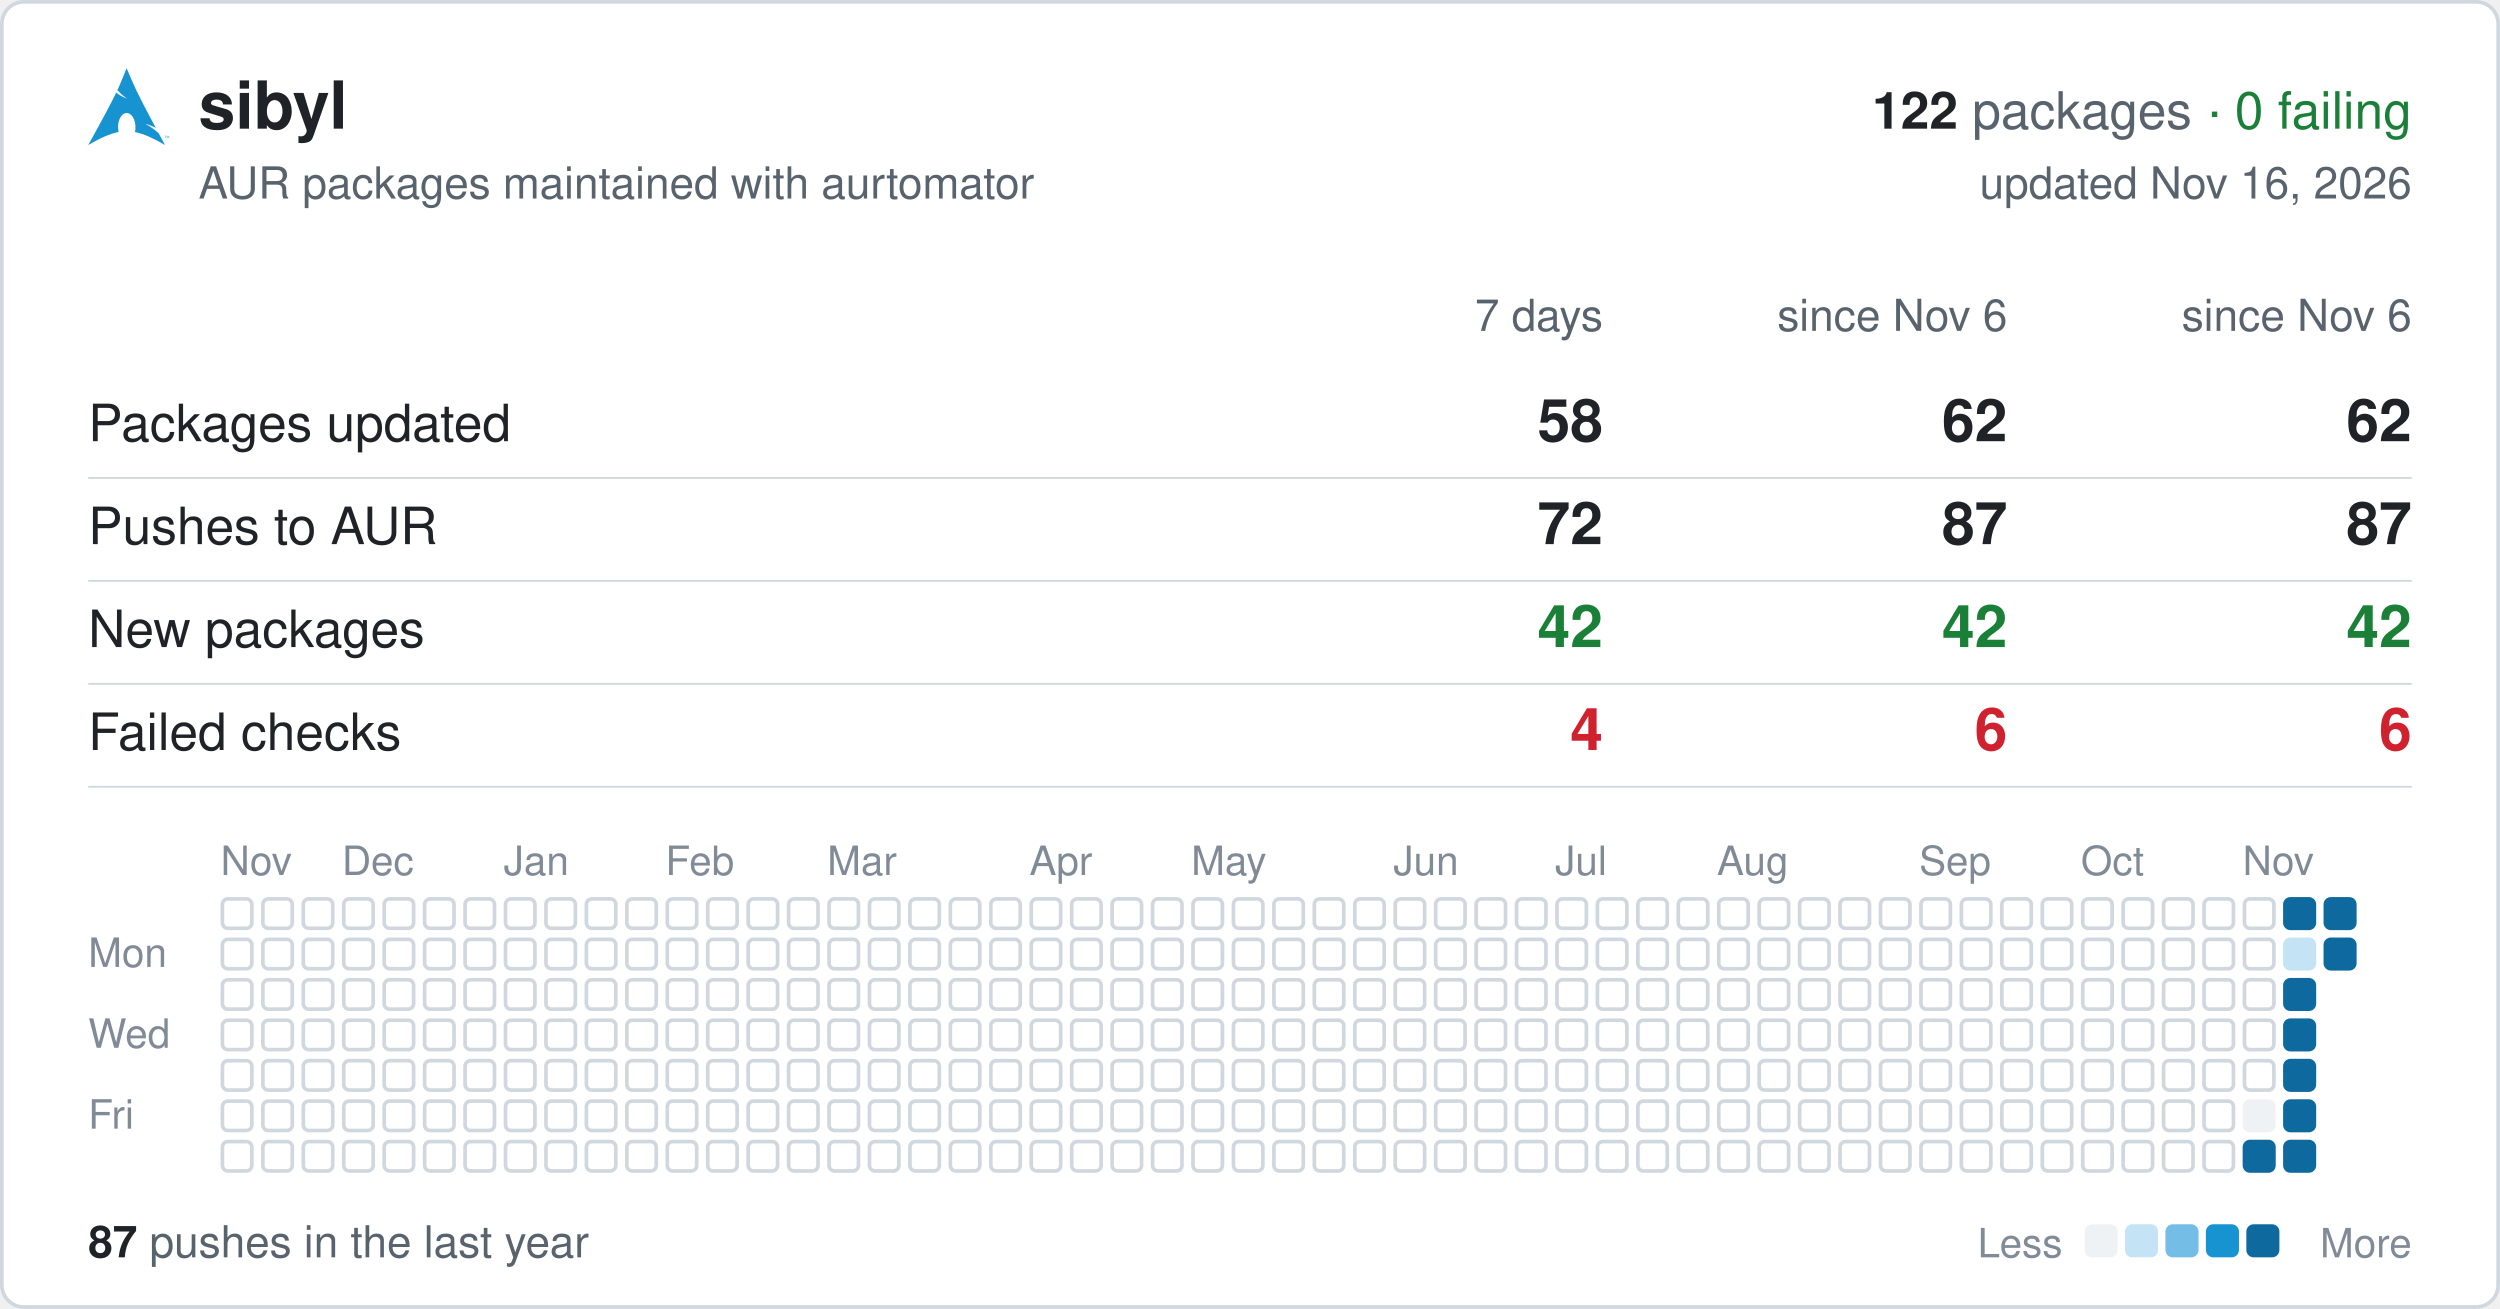
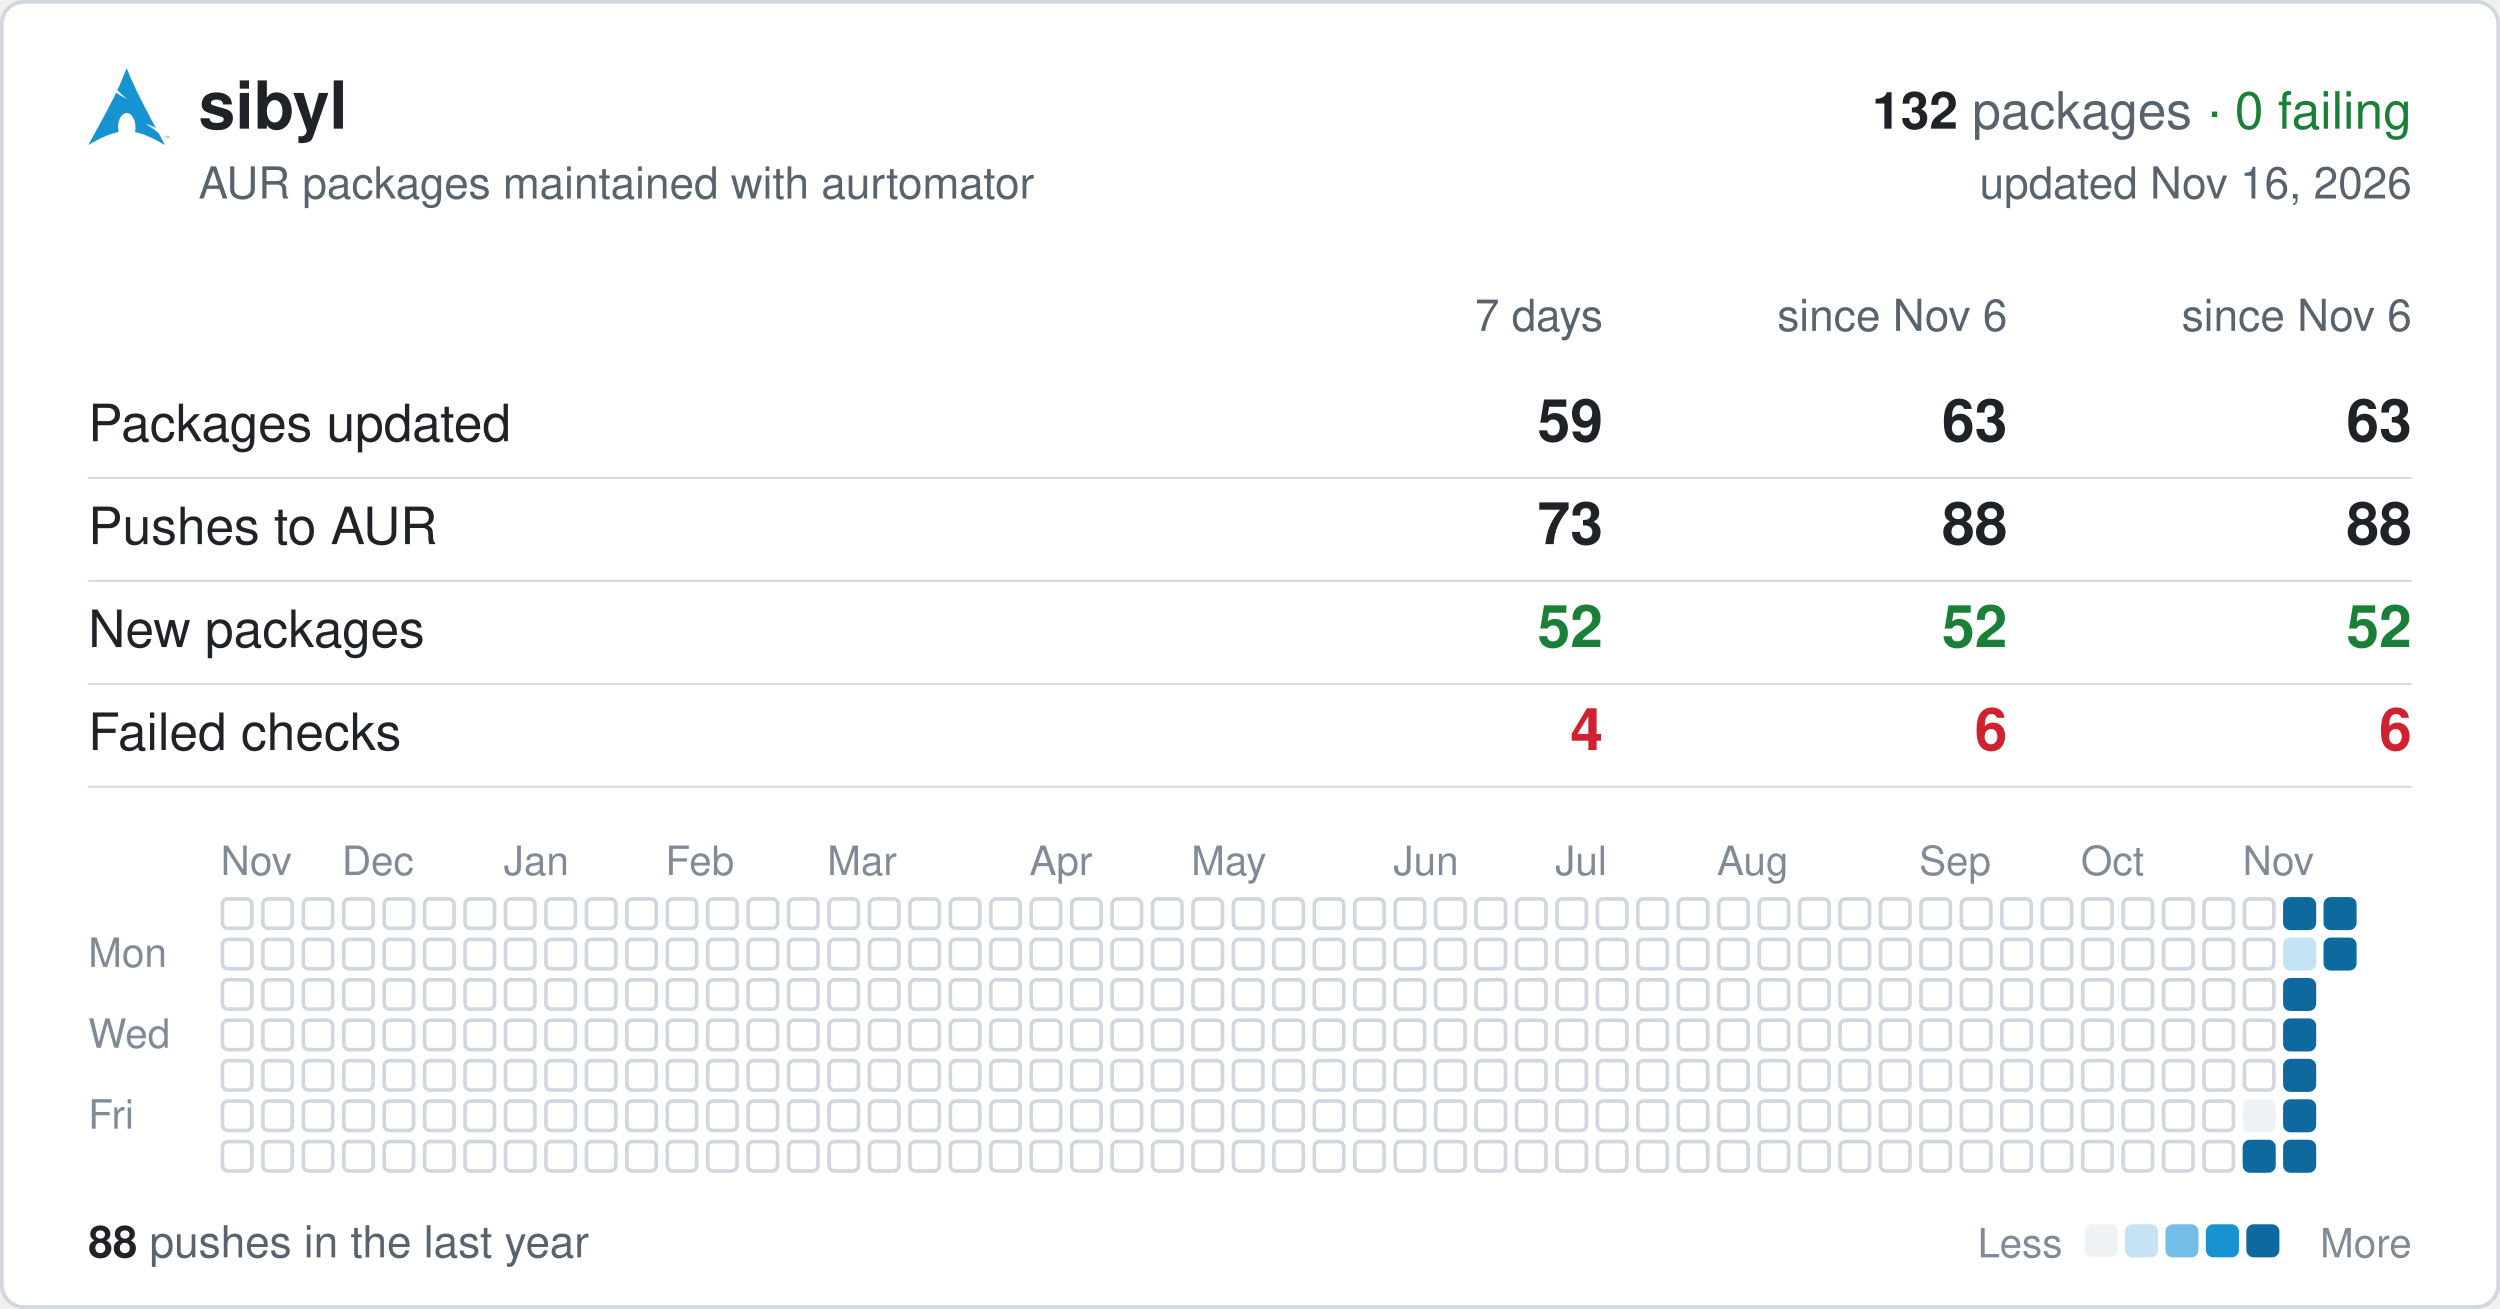
<svg xmlns="http://www.w3.org/2000/svg" width="680" height="356" viewBox="0 0 680 356" font-family="-apple-system,BlinkMacSystemFont,'Segoe UI',Helvetica,Arial,sans-serif">
  <rect x="0.5" y="0.5" width="679" height="355" rx="6" fill="#ffffff" stroke="#d0d7de" />
  <svg x="24" y="18" width="22" height="22" viewBox="0 0 24 24">
    <path fill="#1793d1" d="M11.39.605C10.376 3.092 9.764 4.72 8.635 7.132c.693.734 1.543 1.589 2.923 2.554-1.484-.61-2.496-1.224-3.252-1.86C6.86 10.842 4.596 15.138 0 23.395c3.612-2.085 6.412-3.37 9.021-3.862a6.61 6.61 0 01-.171-1.547l.003-.115c.058-2.315 1.261-4.095 2.687-3.973 1.426.12 2.534 2.096 2.478 4.409a6.52 6.52 0 01-.146 1.243c2.58.505 5.352 1.787 8.914 3.844-.702-1.293-1.33-2.459-1.929-3.57-.943-.73-1.926-1.682-3.933-2.713 1.38.359 2.367.772 3.137 1.234-6.09-11.334-6.582-12.84-8.67-17.74zM22.898 21.36v-.623h-.234v-.084h.562v.084h-.234v.623h.331v-.707h.142l.167.5.034.107a2.26 2.26 0 01.038-.114l.17-.493H24v.707h-.091v-.593l-.206.593h-.084l-.205-.602v.602h-.091" />
  </svg>
  <text x="54" y="35" font-size="18" font-weight="600" fill="#1f2328">sibyl</text>
  <text x="656" y="35" font-size="14" text-anchor="end" fill="#59636e">
-     <tspan font-weight="600" fill="#1f2328">122</tspan> packages <tspan fill="#1a7f37">· 0 failing</tspan>
+     <tspan font-weight="600" fill="#1f2328">132</tspan> packages <tspan fill="#1a7f37">· 0 failing</tspan>
  </text>
  <text x="54" y="54" font-size="12" fill="#59636e">AUR packages maintained with aurtomator</text>
  <text x="656" y="54" font-size="12" text-anchor="end" fill="#59636e">updated Nov 16, 2026</text>
  <text x="436" y="90" font-size="12" text-anchor="end" fill="#59636e">7 days</text>
  <text x="546" y="90" font-size="12" text-anchor="end" fill="#59636e">since Nov 6</text>
  <text x="656" y="90" font-size="12" text-anchor="end" fill="#59636e">since Nov 6</text>
  <text x="24" y="120" font-size="14" fill="#1f2328">Packages updated</text>
-   <text x="436" y="120" font-size="16" font-weight="600" text-anchor="end" fill="#1f2328">58</text>
-   <text x="546" y="120" font-size="16" font-weight="600" text-anchor="end" fill="#1f2328">62</text>
-   <text x="656" y="120" font-size="16" font-weight="600" text-anchor="end" fill="#1f2328">62</text>
+   <text x="436" y="120" font-size="16" font-weight="600" text-anchor="end" fill="#1f2328">59</text>
+   <text x="546" y="120" font-size="16" font-weight="600" text-anchor="end" fill="#1f2328">63</text>
+   <text x="656" y="120" font-size="16" font-weight="600" text-anchor="end" fill="#1f2328">63</text>
  <line x1="24" x2="656" y1="130" y2="130" stroke="#d0d7de" stroke-width="0.5" />
  <text x="24" y="148" font-size="14" fill="#1f2328">Pushes to AUR</text>
-   <text x="436" y="148" font-size="16" font-weight="600" text-anchor="end" fill="#1f2328">72</text>
-   <text x="546" y="148" font-size="16" font-weight="600" text-anchor="end" fill="#1f2328">87</text>
-   <text x="656" y="148" font-size="16" font-weight="600" text-anchor="end" fill="#1f2328">87</text>
+   <text x="436" y="148" font-size="16" font-weight="600" text-anchor="end" fill="#1f2328">73</text>
+   <text x="546" y="148" font-size="16" font-weight="600" text-anchor="end" fill="#1f2328">88</text>
+   <text x="656" y="148" font-size="16" font-weight="600" text-anchor="end" fill="#1f2328">88</text>
  <line x1="24" x2="656" y1="158" y2="158" stroke="#d0d7de" stroke-width="0.5" />
  <text x="24" y="176" font-size="14" fill="#1f2328">New packages</text>
-   <text x="436" y="176" font-size="16" font-weight="600" text-anchor="end" fill="#1a7f37">42</text>
-   <text x="546" y="176" font-size="16" font-weight="600" text-anchor="end" fill="#1a7f37">42</text>
-   <text x="656" y="176" font-size="16" font-weight="600" text-anchor="end" fill="#1a7f37">42</text>
+   <text x="436" y="176" font-size="16" font-weight="600" text-anchor="end" fill="#1a7f37">52</text>
+   <text x="546" y="176" font-size="16" font-weight="600" text-anchor="end" fill="#1a7f37">52</text>
+   <text x="656" y="176" font-size="16" font-weight="600" text-anchor="end" fill="#1a7f37">52</text>
  <line x1="24" x2="656" y1="186" y2="186" stroke="#d0d7de" stroke-width="0.5" />
  <text x="24" y="204" font-size="14" fill="#1f2328">Failed checks</text>
  <text x="436" y="204" font-size="16" font-weight="600" text-anchor="end" fill="#cf222e">4</text>
  <text x="546" y="204" font-size="16" font-weight="600" text-anchor="end" fill="#cf222e">6</text>
  <text x="656" y="204" font-size="16" font-weight="600" text-anchor="end" fill="#cf222e">6</text>
  <line x1="24" x2="656" y1="214" y2="214" stroke="#d0d7de" stroke-width="0.5" />
  <text x="60" y="238" font-size="11" fill="#818b98">Nov</text>
  <text x="93" y="238" font-size="11" fill="#818b98">Dec</text>
  <text x="137" y="238" font-size="11" fill="#818b98">Jan</text>
  <text x="181" y="238" font-size="11" fill="#818b98">Feb</text>
  <text x="225" y="238" font-size="11" fill="#818b98">Mar</text>
  <text x="280" y="238" font-size="11" fill="#818b98">Apr</text>
  <text x="324" y="238" font-size="11" fill="#818b98">May</text>
  <text x="379" y="238" font-size="11" fill="#818b98">Jun</text>
  <text x="423" y="238" font-size="11" fill="#818b98">Jul</text>
  <text x="467" y="238" font-size="11" fill="#818b98">Aug</text>
  <text x="522" y="238" font-size="11" fill="#818b98">Sep</text>
  <text x="566" y="238" font-size="11" fill="#818b98">Oct</text>
  <text x="610" y="238" font-size="11" fill="#818b98">Nov</text>
  <text x="24" y="263" font-size="11" fill="#818b98">Mon</text>
  <text x="24" y="285" font-size="11" fill="#818b98">Wed</text>
  <text x="24" y="307" font-size="11" fill="#818b98">Fri</text>
  <g fill="none" stroke="#d0d7de">
    <rect x="60.5" y="244.5" width="8" height="8" rx="1.5" />
    <rect x="60.5" y="255.5" width="8" height="8" rx="1.5" />
    <rect x="60.5" y="266.5" width="8" height="8" rx="1.5" />
    <rect x="60.5" y="277.5" width="8" height="8" rx="1.5" />
    <rect x="60.5" y="288.5" width="8" height="8" rx="1.5" />
    <rect x="60.5" y="299.5" width="8" height="8" rx="1.5" />
    <rect x="60.5" y="310.5" width="8" height="8" rx="1.5" />
    <rect x="71.5" y="244.5" width="8" height="8" rx="1.5" />
    <rect x="71.5" y="255.5" width="8" height="8" rx="1.5" />
    <rect x="71.5" y="266.5" width="8" height="8" rx="1.5" />
    <rect x="71.5" y="277.5" width="8" height="8" rx="1.5" />
    <rect x="71.5" y="288.5" width="8" height="8" rx="1.5" />
    <rect x="71.5" y="299.5" width="8" height="8" rx="1.5" />
    <rect x="71.5" y="310.5" width="8" height="8" rx="1.5" />
    <rect x="82.5" y="244.5" width="8" height="8" rx="1.5" />
    <rect x="82.5" y="255.5" width="8" height="8" rx="1.5" />
    <rect x="82.5" y="266.5" width="8" height="8" rx="1.5" />
    <rect x="82.5" y="277.5" width="8" height="8" rx="1.5" />
    <rect x="82.5" y="288.5" width="8" height="8" rx="1.5" />
    <rect x="82.5" y="299.5" width="8" height="8" rx="1.5" />
    <rect x="82.5" y="310.5" width="8" height="8" rx="1.5" />
    <rect x="93.5" y="244.5" width="8" height="8" rx="1.5" />
    <rect x="93.5" y="255.5" width="8" height="8" rx="1.5" />
    <rect x="93.5" y="266.5" width="8" height="8" rx="1.5" />
    <rect x="93.5" y="277.5" width="8" height="8" rx="1.5" />
    <rect x="93.5" y="288.5" width="8" height="8" rx="1.5" />
    <rect x="93.5" y="299.5" width="8" height="8" rx="1.5" />
    <rect x="93.5" y="310.5" width="8" height="8" rx="1.5" />
    <rect x="104.5" y="244.5" width="8" height="8" rx="1.5" />
    <rect x="104.5" y="255.5" width="8" height="8" rx="1.5" />
    <rect x="104.5" y="266.5" width="8" height="8" rx="1.5" />
    <rect x="104.5" y="277.5" width="8" height="8" rx="1.5" />
    <rect x="104.5" y="288.5" width="8" height="8" rx="1.5" />
    <rect x="104.5" y="299.5" width="8" height="8" rx="1.5" />
    <rect x="104.5" y="310.5" width="8" height="8" rx="1.5" />
    <rect x="115.5" y="244.5" width="8" height="8" rx="1.5" />
    <rect x="115.5" y="255.5" width="8" height="8" rx="1.5" />
    <rect x="115.5" y="266.5" width="8" height="8" rx="1.5" />
    <rect x="115.5" y="277.5" width="8" height="8" rx="1.5" />
    <rect x="115.5" y="288.5" width="8" height="8" rx="1.5" />
    <rect x="115.5" y="299.5" width="8" height="8" rx="1.5" />
    <rect x="115.5" y="310.5" width="8" height="8" rx="1.5" />
    <rect x="126.5" y="244.5" width="8" height="8" rx="1.5" />
    <rect x="126.5" y="255.5" width="8" height="8" rx="1.5" />
    <rect x="126.5" y="266.5" width="8" height="8" rx="1.5" />
    <rect x="126.5" y="277.5" width="8" height="8" rx="1.5" />
    <rect x="126.5" y="288.5" width="8" height="8" rx="1.5" />
    <rect x="126.5" y="299.5" width="8" height="8" rx="1.5" />
    <rect x="126.5" y="310.5" width="8" height="8" rx="1.5" />
    <rect x="137.5" y="244.5" width="8" height="8" rx="1.5" />
    <rect x="137.5" y="255.5" width="8" height="8" rx="1.5" />
    <rect x="137.5" y="266.5" width="8" height="8" rx="1.5" />
    <rect x="137.5" y="277.5" width="8" height="8" rx="1.5" />
    <rect x="137.5" y="288.5" width="8" height="8" rx="1.5" />
    <rect x="137.5" y="299.5" width="8" height="8" rx="1.5" />
    <rect x="137.5" y="310.5" width="8" height="8" rx="1.5" />
    <rect x="148.5" y="244.5" width="8" height="8" rx="1.5" />
    <rect x="148.5" y="255.5" width="8" height="8" rx="1.5" />
    <rect x="148.5" y="266.5" width="8" height="8" rx="1.5" />
    <rect x="148.5" y="277.5" width="8" height="8" rx="1.5" />
    <rect x="148.5" y="288.5" width="8" height="8" rx="1.5" />
    <rect x="148.5" y="299.5" width="8" height="8" rx="1.5" />
    <rect x="148.5" y="310.5" width="8" height="8" rx="1.5" />
    <rect x="159.5" y="244.5" width="8" height="8" rx="1.5" />
    <rect x="159.5" y="255.5" width="8" height="8" rx="1.5" />
    <rect x="159.5" y="266.5" width="8" height="8" rx="1.5" />
    <rect x="159.5" y="277.5" width="8" height="8" rx="1.5" />
    <rect x="159.5" y="288.5" width="8" height="8" rx="1.5" />
    <rect x="159.5" y="299.5" width="8" height="8" rx="1.5" />
    <rect x="159.5" y="310.5" width="8" height="8" rx="1.5" />
    <rect x="170.5" y="244.5" width="8" height="8" rx="1.5" />
    <rect x="170.5" y="255.5" width="8" height="8" rx="1.5" />
    <rect x="170.5" y="266.5" width="8" height="8" rx="1.5" />
    <rect x="170.5" y="277.5" width="8" height="8" rx="1.5" />
    <rect x="170.5" y="288.5" width="8" height="8" rx="1.5" />
    <rect x="170.5" y="299.5" width="8" height="8" rx="1.5" />
    <rect x="170.5" y="310.5" width="8" height="8" rx="1.5" />
    <rect x="181.5" y="244.5" width="8" height="8" rx="1.5" />
    <rect x="181.5" y="255.5" width="8" height="8" rx="1.5" />
    <rect x="181.5" y="266.5" width="8" height="8" rx="1.5" />
    <rect x="181.5" y="277.5" width="8" height="8" rx="1.5" />
    <rect x="181.5" y="288.5" width="8" height="8" rx="1.5" />
    <rect x="181.5" y="299.5" width="8" height="8" rx="1.5" />
    <rect x="181.5" y="310.5" width="8" height="8" rx="1.5" />
    <rect x="192.5" y="244.5" width="8" height="8" rx="1.5" />
    <rect x="192.5" y="255.5" width="8" height="8" rx="1.5" />
    <rect x="192.5" y="266.5" width="8" height="8" rx="1.5" />
    <rect x="192.5" y="277.5" width="8" height="8" rx="1.5" />
    <rect x="192.5" y="288.5" width="8" height="8" rx="1.5" />
    <rect x="192.5" y="299.5" width="8" height="8" rx="1.5" />
    <rect x="192.5" y="310.5" width="8" height="8" rx="1.5" />
    <rect x="203.5" y="244.5" width="8" height="8" rx="1.5" />
    <rect x="203.5" y="255.5" width="8" height="8" rx="1.5" />
    <rect x="203.5" y="266.5" width="8" height="8" rx="1.5" />
    <rect x="203.5" y="277.5" width="8" height="8" rx="1.5" />
    <rect x="203.5" y="288.5" width="8" height="8" rx="1.5" />
    <rect x="203.5" y="299.5" width="8" height="8" rx="1.5" />
    <rect x="203.5" y="310.5" width="8" height="8" rx="1.5" />
    <rect x="214.5" y="244.5" width="8" height="8" rx="1.5" />
    <rect x="214.5" y="255.5" width="8" height="8" rx="1.5" />
    <rect x="214.5" y="266.5" width="8" height="8" rx="1.5" />
    <rect x="214.5" y="277.5" width="8" height="8" rx="1.5" />
    <rect x="214.5" y="288.5" width="8" height="8" rx="1.5" />
    <rect x="214.5" y="299.5" width="8" height="8" rx="1.5" />
    <rect x="214.5" y="310.5" width="8" height="8" rx="1.5" />
    <rect x="225.5" y="244.5" width="8" height="8" rx="1.5" />
    <rect x="225.5" y="255.5" width="8" height="8" rx="1.5" />
    <rect x="225.5" y="266.5" width="8" height="8" rx="1.5" />
    <rect x="225.5" y="277.5" width="8" height="8" rx="1.5" />
    <rect x="225.5" y="288.5" width="8" height="8" rx="1.5" />
    <rect x="225.5" y="299.5" width="8" height="8" rx="1.5" />
    <rect x="225.5" y="310.5" width="8" height="8" rx="1.5" />
    <rect x="236.5" y="244.5" width="8" height="8" rx="1.5" />
    <rect x="236.5" y="255.5" width="8" height="8" rx="1.5" />
    <rect x="236.5" y="266.5" width="8" height="8" rx="1.5" />
    <rect x="236.5" y="277.5" width="8" height="8" rx="1.5" />
    <rect x="236.5" y="288.5" width="8" height="8" rx="1.5" />
    <rect x="236.5" y="299.5" width="8" height="8" rx="1.5" />
    <rect x="236.5" y="310.5" width="8" height="8" rx="1.5" />
    <rect x="247.5" y="244.5" width="8" height="8" rx="1.5" />
    <rect x="247.5" y="255.5" width="8" height="8" rx="1.5" />
    <rect x="247.5" y="266.5" width="8" height="8" rx="1.5" />
    <rect x="247.5" y="277.5" width="8" height="8" rx="1.5" />
    <rect x="247.5" y="288.5" width="8" height="8" rx="1.5" />
    <rect x="247.5" y="299.5" width="8" height="8" rx="1.5" />
    <rect x="247.5" y="310.5" width="8" height="8" rx="1.5" />
    <rect x="258.5" y="244.5" width="8" height="8" rx="1.5" />
    <rect x="258.5" y="255.5" width="8" height="8" rx="1.5" />
    <rect x="258.5" y="266.5" width="8" height="8" rx="1.5" />
    <rect x="258.5" y="277.5" width="8" height="8" rx="1.5" />
    <rect x="258.5" y="288.5" width="8" height="8" rx="1.5" />
    <rect x="258.5" y="299.5" width="8" height="8" rx="1.5" />
    <rect x="258.5" y="310.5" width="8" height="8" rx="1.5" />
    <rect x="269.5" y="244.5" width="8" height="8" rx="1.5" />
    <rect x="269.5" y="255.5" width="8" height="8" rx="1.5" />
    <rect x="269.5" y="266.5" width="8" height="8" rx="1.5" />
    <rect x="269.5" y="277.5" width="8" height="8" rx="1.5" />
    <rect x="269.5" y="288.5" width="8" height="8" rx="1.5" />
    <rect x="269.5" y="299.5" width="8" height="8" rx="1.5" />
    <rect x="269.5" y="310.5" width="8" height="8" rx="1.5" />
    <rect x="280.5" y="244.5" width="8" height="8" rx="1.5" />
    <rect x="280.5" y="255.5" width="8" height="8" rx="1.5" />
    <rect x="280.5" y="266.5" width="8" height="8" rx="1.5" />
    <rect x="280.5" y="277.5" width="8" height="8" rx="1.5" />
    <rect x="280.5" y="288.5" width="8" height="8" rx="1.5" />
    <rect x="280.5" y="299.5" width="8" height="8" rx="1.5" />
    <rect x="280.5" y="310.5" width="8" height="8" rx="1.5" />
    <rect x="291.5" y="244.5" width="8" height="8" rx="1.5" />
    <rect x="291.5" y="255.5" width="8" height="8" rx="1.5" />
    <rect x="291.5" y="266.5" width="8" height="8" rx="1.5" />
    <rect x="291.5" y="277.5" width="8" height="8" rx="1.5" />
    <rect x="291.5" y="288.5" width="8" height="8" rx="1.5" />
    <rect x="291.5" y="299.5" width="8" height="8" rx="1.5" />
    <rect x="291.5" y="310.5" width="8" height="8" rx="1.5" />
    <rect x="302.5" y="244.5" width="8" height="8" rx="1.5" />
    <rect x="302.5" y="255.5" width="8" height="8" rx="1.5" />
    <rect x="302.5" y="266.5" width="8" height="8" rx="1.5" />
    <rect x="302.5" y="277.5" width="8" height="8" rx="1.5" />
    <rect x="302.5" y="288.5" width="8" height="8" rx="1.5" />
    <rect x="302.5" y="299.5" width="8" height="8" rx="1.5" />
    <rect x="302.5" y="310.5" width="8" height="8" rx="1.5" />
    <rect x="313.5" y="244.5" width="8" height="8" rx="1.5" />
    <rect x="313.5" y="255.5" width="8" height="8" rx="1.5" />
    <rect x="313.5" y="266.5" width="8" height="8" rx="1.5" />
    <rect x="313.5" y="277.5" width="8" height="8" rx="1.5" />
    <rect x="313.5" y="288.5" width="8" height="8" rx="1.5" />
    <rect x="313.5" y="299.5" width="8" height="8" rx="1.5" />
    <rect x="313.5" y="310.5" width="8" height="8" rx="1.5" />
    <rect x="324.5" y="244.5" width="8" height="8" rx="1.5" />
    <rect x="324.5" y="255.5" width="8" height="8" rx="1.5" />
    <rect x="324.5" y="266.5" width="8" height="8" rx="1.5" />
    <rect x="324.5" y="277.5" width="8" height="8" rx="1.5" />
    <rect x="324.5" y="288.5" width="8" height="8" rx="1.5" />
    <rect x="324.5" y="299.5" width="8" height="8" rx="1.5" />
    <rect x="324.5" y="310.5" width="8" height="8" rx="1.5" />
    <rect x="335.5" y="244.5" width="8" height="8" rx="1.5" />
    <rect x="335.5" y="255.5" width="8" height="8" rx="1.5" />
    <rect x="335.5" y="266.5" width="8" height="8" rx="1.5" />
    <rect x="335.5" y="277.5" width="8" height="8" rx="1.5" />
    <rect x="335.5" y="288.5" width="8" height="8" rx="1.5" />
    <rect x="335.5" y="299.5" width="8" height="8" rx="1.5" />
    <rect x="335.5" y="310.5" width="8" height="8" rx="1.5" />
    <rect x="346.5" y="244.5" width="8" height="8" rx="1.5" />
    <rect x="346.5" y="255.5" width="8" height="8" rx="1.5" />
    <rect x="346.5" y="266.5" width="8" height="8" rx="1.5" />
    <rect x="346.5" y="277.5" width="8" height="8" rx="1.5" />
    <rect x="346.5" y="288.5" width="8" height="8" rx="1.5" />
    <rect x="346.5" y="299.5" width="8" height="8" rx="1.5" />
    <rect x="346.5" y="310.5" width="8" height="8" rx="1.5" />
    <rect x="357.5" y="244.5" width="8" height="8" rx="1.5" />
    <rect x="357.5" y="255.5" width="8" height="8" rx="1.5" />
    <rect x="357.5" y="266.5" width="8" height="8" rx="1.5" />
    <rect x="357.5" y="277.5" width="8" height="8" rx="1.5" />
    <rect x="357.5" y="288.5" width="8" height="8" rx="1.5" />
    <rect x="357.5" y="299.5" width="8" height="8" rx="1.5" />
    <rect x="357.5" y="310.5" width="8" height="8" rx="1.5" />
    <rect x="368.5" y="244.5" width="8" height="8" rx="1.5" />
    <rect x="368.5" y="255.5" width="8" height="8" rx="1.5" />
    <rect x="368.5" y="266.5" width="8" height="8" rx="1.5" />
    <rect x="368.5" y="277.5" width="8" height="8" rx="1.5" />
    <rect x="368.5" y="288.5" width="8" height="8" rx="1.5" />
    <rect x="368.5" y="299.5" width="8" height="8" rx="1.5" />
    <rect x="368.5" y="310.5" width="8" height="8" rx="1.5" />
    <rect x="379.5" y="244.5" width="8" height="8" rx="1.5" />
    <rect x="379.5" y="255.5" width="8" height="8" rx="1.5" />
    <rect x="379.5" y="266.5" width="8" height="8" rx="1.5" />
    <rect x="379.5" y="277.5" width="8" height="8" rx="1.5" />
    <rect x="379.5" y="288.5" width="8" height="8" rx="1.5" />
    <rect x="379.5" y="299.5" width="8" height="8" rx="1.5" />
    <rect x="379.5" y="310.5" width="8" height="8" rx="1.5" />
    <rect x="390.5" y="244.5" width="8" height="8" rx="1.5" />
    <rect x="390.5" y="255.5" width="8" height="8" rx="1.5" />
    <rect x="390.5" y="266.5" width="8" height="8" rx="1.5" />
    <rect x="390.5" y="277.5" width="8" height="8" rx="1.5" />
    <rect x="390.5" y="288.5" width="8" height="8" rx="1.5" />
    <rect x="390.5" y="299.5" width="8" height="8" rx="1.5" />
    <rect x="390.5" y="310.5" width="8" height="8" rx="1.5" />
    <rect x="401.5" y="244.5" width="8" height="8" rx="1.5" />
    <rect x="401.5" y="255.5" width="8" height="8" rx="1.5" />
    <rect x="401.5" y="266.5" width="8" height="8" rx="1.5" />
    <rect x="401.5" y="277.5" width="8" height="8" rx="1.5" />
    <rect x="401.5" y="288.5" width="8" height="8" rx="1.5" />
    <rect x="401.5" y="299.5" width="8" height="8" rx="1.5" />
    <rect x="401.5" y="310.5" width="8" height="8" rx="1.5" />
    <rect x="412.5" y="244.5" width="8" height="8" rx="1.5" />
    <rect x="412.5" y="255.5" width="8" height="8" rx="1.5" />
    <rect x="412.5" y="266.5" width="8" height="8" rx="1.5" />
    <rect x="412.5" y="277.5" width="8" height="8" rx="1.5" />
    <rect x="412.5" y="288.5" width="8" height="8" rx="1.5" />
    <rect x="412.5" y="299.5" width="8" height="8" rx="1.5" />
    <rect x="412.5" y="310.5" width="8" height="8" rx="1.5" />
    <rect x="423.5" y="244.5" width="8" height="8" rx="1.5" />
    <rect x="423.5" y="255.5" width="8" height="8" rx="1.5" />
    <rect x="423.5" y="266.5" width="8" height="8" rx="1.5" />
    <rect x="423.5" y="277.5" width="8" height="8" rx="1.5" />
    <rect x="423.5" y="288.5" width="8" height="8" rx="1.5" />
    <rect x="423.5" y="299.5" width="8" height="8" rx="1.5" />
    <rect x="423.5" y="310.5" width="8" height="8" rx="1.5" />
    <rect x="434.5" y="244.5" width="8" height="8" rx="1.5" />
    <rect x="434.5" y="255.5" width="8" height="8" rx="1.5" />
    <rect x="434.5" y="266.5" width="8" height="8" rx="1.5" />
    <rect x="434.5" y="277.5" width="8" height="8" rx="1.5" />
    <rect x="434.5" y="288.5" width="8" height="8" rx="1.5" />
    <rect x="434.5" y="299.5" width="8" height="8" rx="1.5" />
    <rect x="434.5" y="310.5" width="8" height="8" rx="1.5" />
    <rect x="445.5" y="244.5" width="8" height="8" rx="1.5" />
    <rect x="445.5" y="255.5" width="8" height="8" rx="1.5" />
    <rect x="445.5" y="266.5" width="8" height="8" rx="1.5" />
    <rect x="445.5" y="277.5" width="8" height="8" rx="1.5" />
    <rect x="445.5" y="288.5" width="8" height="8" rx="1.5" />
    <rect x="445.5" y="299.5" width="8" height="8" rx="1.5" />
    <rect x="445.5" y="310.5" width="8" height="8" rx="1.5" />
    <rect x="456.5" y="244.5" width="8" height="8" rx="1.5" />
    <rect x="456.5" y="255.5" width="8" height="8" rx="1.5" />
    <rect x="456.5" y="266.5" width="8" height="8" rx="1.5" />
    <rect x="456.5" y="277.5" width="8" height="8" rx="1.5" />
    <rect x="456.5" y="288.5" width="8" height="8" rx="1.5" />
    <rect x="456.5" y="299.5" width="8" height="8" rx="1.5" />
    <rect x="456.5" y="310.5" width="8" height="8" rx="1.5" />
    <rect x="467.5" y="244.5" width="8" height="8" rx="1.5" />
    <rect x="467.5" y="255.5" width="8" height="8" rx="1.5" />
    <rect x="467.5" y="266.5" width="8" height="8" rx="1.5" />
    <rect x="467.5" y="277.5" width="8" height="8" rx="1.5" />
    <rect x="467.5" y="288.5" width="8" height="8" rx="1.5" />
    <rect x="467.5" y="299.5" width="8" height="8" rx="1.5" />
    <rect x="467.5" y="310.5" width="8" height="8" rx="1.5" />
    <rect x="478.5" y="244.5" width="8" height="8" rx="1.5" />
    <rect x="478.5" y="255.5" width="8" height="8" rx="1.5" />
    <rect x="478.5" y="266.5" width="8" height="8" rx="1.5" />
    <rect x="478.5" y="277.5" width="8" height="8" rx="1.5" />
    <rect x="478.5" y="288.5" width="8" height="8" rx="1.5" />
    <rect x="478.5" y="299.5" width="8" height="8" rx="1.5" />
    <rect x="478.5" y="310.5" width="8" height="8" rx="1.5" />
    <rect x="489.5" y="244.5" width="8" height="8" rx="1.5" />
    <rect x="489.5" y="255.5" width="8" height="8" rx="1.5" />
    <rect x="489.5" y="266.5" width="8" height="8" rx="1.5" />
    <rect x="489.5" y="277.5" width="8" height="8" rx="1.5" />
    <rect x="489.5" y="288.5" width="8" height="8" rx="1.5" />
    <rect x="489.5" y="299.5" width="8" height="8" rx="1.5" />
    <rect x="489.5" y="310.5" width="8" height="8" rx="1.5" />
    <rect x="500.5" y="244.5" width="8" height="8" rx="1.5" />
    <rect x="500.5" y="255.5" width="8" height="8" rx="1.5" />
    <rect x="500.5" y="266.5" width="8" height="8" rx="1.5" />
    <rect x="500.5" y="277.5" width="8" height="8" rx="1.5" />
    <rect x="500.5" y="288.5" width="8" height="8" rx="1.5" />
    <rect x="500.5" y="299.5" width="8" height="8" rx="1.5" />
    <rect x="500.5" y="310.5" width="8" height="8" rx="1.5" />
    <rect x="511.5" y="244.5" width="8" height="8" rx="1.5" />
    <rect x="511.5" y="255.5" width="8" height="8" rx="1.5" />
    <rect x="511.5" y="266.5" width="8" height="8" rx="1.5" />
    <rect x="511.5" y="277.5" width="8" height="8" rx="1.5" />
    <rect x="511.5" y="288.5" width="8" height="8" rx="1.5" />
    <rect x="511.5" y="299.5" width="8" height="8" rx="1.5" />
    <rect x="511.5" y="310.5" width="8" height="8" rx="1.5" />
    <rect x="522.5" y="244.5" width="8" height="8" rx="1.5" />
    <rect x="522.5" y="255.5" width="8" height="8" rx="1.5" />
    <rect x="522.5" y="266.5" width="8" height="8" rx="1.5" />
    <rect x="522.5" y="277.5" width="8" height="8" rx="1.5" />
    <rect x="522.5" y="288.5" width="8" height="8" rx="1.5" />
    <rect x="522.5" y="299.5" width="8" height="8" rx="1.5" />
    <rect x="522.5" y="310.5" width="8" height="8" rx="1.5" />
    <rect x="533.5" y="244.5" width="8" height="8" rx="1.5" />
    <rect x="533.5" y="255.5" width="8" height="8" rx="1.5" />
    <rect x="533.5" y="266.5" width="8" height="8" rx="1.5" />
    <rect x="533.5" y="277.5" width="8" height="8" rx="1.5" />
    <rect x="533.5" y="288.5" width="8" height="8" rx="1.5" />
    <rect x="533.5" y="299.5" width="8" height="8" rx="1.5" />
    <rect x="533.5" y="310.5" width="8" height="8" rx="1.5" />
    <rect x="544.5" y="244.5" width="8" height="8" rx="1.5" />
    <rect x="544.5" y="255.5" width="8" height="8" rx="1.5" />
    <rect x="544.5" y="266.5" width="8" height="8" rx="1.5" />
    <rect x="544.5" y="277.5" width="8" height="8" rx="1.5" />
    <rect x="544.5" y="288.5" width="8" height="8" rx="1.5" />
    <rect x="544.5" y="299.5" width="8" height="8" rx="1.5" />
    <rect x="544.5" y="310.5" width="8" height="8" rx="1.5" />
    <rect x="555.5" y="244.5" width="8" height="8" rx="1.5" />
    <rect x="555.5" y="255.5" width="8" height="8" rx="1.5" />
    <rect x="555.5" y="266.5" width="8" height="8" rx="1.5" />
    <rect x="555.5" y="277.5" width="8" height="8" rx="1.5" />
    <rect x="555.5" y="288.5" width="8" height="8" rx="1.5" />
    <rect x="555.5" y="299.5" width="8" height="8" rx="1.5" />
    <rect x="555.5" y="310.5" width="8" height="8" rx="1.5" />
    <rect x="566.5" y="244.5" width="8" height="8" rx="1.5" />
    <rect x="566.5" y="255.5" width="8" height="8" rx="1.5" />
    <rect x="566.5" y="266.5" width="8" height="8" rx="1.5" />
    <rect x="566.5" y="277.5" width="8" height="8" rx="1.5" />
    <rect x="566.5" y="288.5" width="8" height="8" rx="1.5" />
    <rect x="566.5" y="299.5" width="8" height="8" rx="1.5" />
    <rect x="566.5" y="310.5" width="8" height="8" rx="1.5" />
    <rect x="577.5" y="244.5" width="8" height="8" rx="1.5" />
    <rect x="577.5" y="255.5" width="8" height="8" rx="1.5" />
    <rect x="577.5" y="266.5" width="8" height="8" rx="1.5" />
    <rect x="577.5" y="277.5" width="8" height="8" rx="1.5" />
    <rect x="577.5" y="288.5" width="8" height="8" rx="1.5" />
    <rect x="577.5" y="299.5" width="8" height="8" rx="1.5" />
    <rect x="577.5" y="310.5" width="8" height="8" rx="1.5" />
    <rect x="588.5" y="244.5" width="8" height="8" rx="1.5" />
    <rect x="588.5" y="255.5" width="8" height="8" rx="1.5" />
    <rect x="588.5" y="266.5" width="8" height="8" rx="1.5" />
    <rect x="588.5" y="277.5" width="8" height="8" rx="1.5" />
    <rect x="588.5" y="288.5" width="8" height="8" rx="1.5" />
    <rect x="588.5" y="299.5" width="8" height="8" rx="1.5" />
    <rect x="588.5" y="310.5" width="8" height="8" rx="1.5" />
    <rect x="599.5" y="244.5" width="8" height="8" rx="1.5" />
    <rect x="599.5" y="255.5" width="8" height="8" rx="1.5" />
    <rect x="599.5" y="266.5" width="8" height="8" rx="1.5" />
    <rect x="599.5" y="277.5" width="8" height="8" rx="1.5" />
    <rect x="599.5" y="288.5" width="8" height="8" rx="1.5" />
    <rect x="599.5" y="299.5" width="8" height="8" rx="1.5" />
    <rect x="599.5" y="310.5" width="8" height="8" rx="1.5" />
    <rect x="610.5" y="244.5" width="8" height="8" rx="1.5" />
    <rect x="610.5" y="255.5" width="8" height="8" rx="1.5" />
    <rect x="610.5" y="266.5" width="8" height="8" rx="1.5" />
    <rect x="610.5" y="277.5" width="8" height="8" rx="1.5" />
    <rect x="610.5" y="288.5" width="8" height="8" rx="1.5" />
  </g>
  <g fill="#eff2f5">
    <rect x="610" y="299" width="9" height="9" rx="2" />
  </g>
  <g fill="#c4e3f5">
    <rect x="621" y="255" width="9" height="9" rx="2" />
  </g>
  <g fill="#0e6a9e">
    <rect x="610" y="310" width="9" height="9" rx="2" />
    <rect x="621" y="244" width="9" height="9" rx="2" />
    <rect x="621" y="266" width="9" height="9" rx="2" />
    <rect x="621" y="277" width="9" height="9" rx="2" />
    <rect x="621" y="288" width="9" height="9" rx="2" />
    <rect x="621" y="299" width="9" height="9" rx="2" />
    <rect x="621" y="310" width="9" height="9" rx="2" />
    <rect x="632" y="244" width="9" height="9" rx="2" />
    <rect x="632" y="255" width="9" height="9" rx="2" />
  </g>
  <text x="24" y="342" font-size="12" fill="#59636e">
-     <tspan font-weight="600" fill="#1f2328">87</tspan> pushes in the last year</text>
+     <tspan font-weight="600" fill="#1f2328">88</tspan> pushes in the last year</text>
  <text x="561" y="342" font-size="11" text-anchor="end" fill="#818b98">Less</text>
  <rect x="567" y="333" width="9" height="9" rx="2" fill="#eff2f5" />
  <rect x="578" y="333" width="9" height="9" rx="2" fill="#c4e3f5" />
  <rect x="589" y="333" width="9" height="9" rx="2" fill="#74bde6" />
  <rect x="600" y="333" width="9" height="9" rx="2" fill="#1793d1" />
  <rect x="611" y="333" width="9" height="9" rx="2" fill="#0e6a9e" />
  <text x="656" y="342" font-size="11" text-anchor="end" fill="#818b98">More</text>
</svg>
